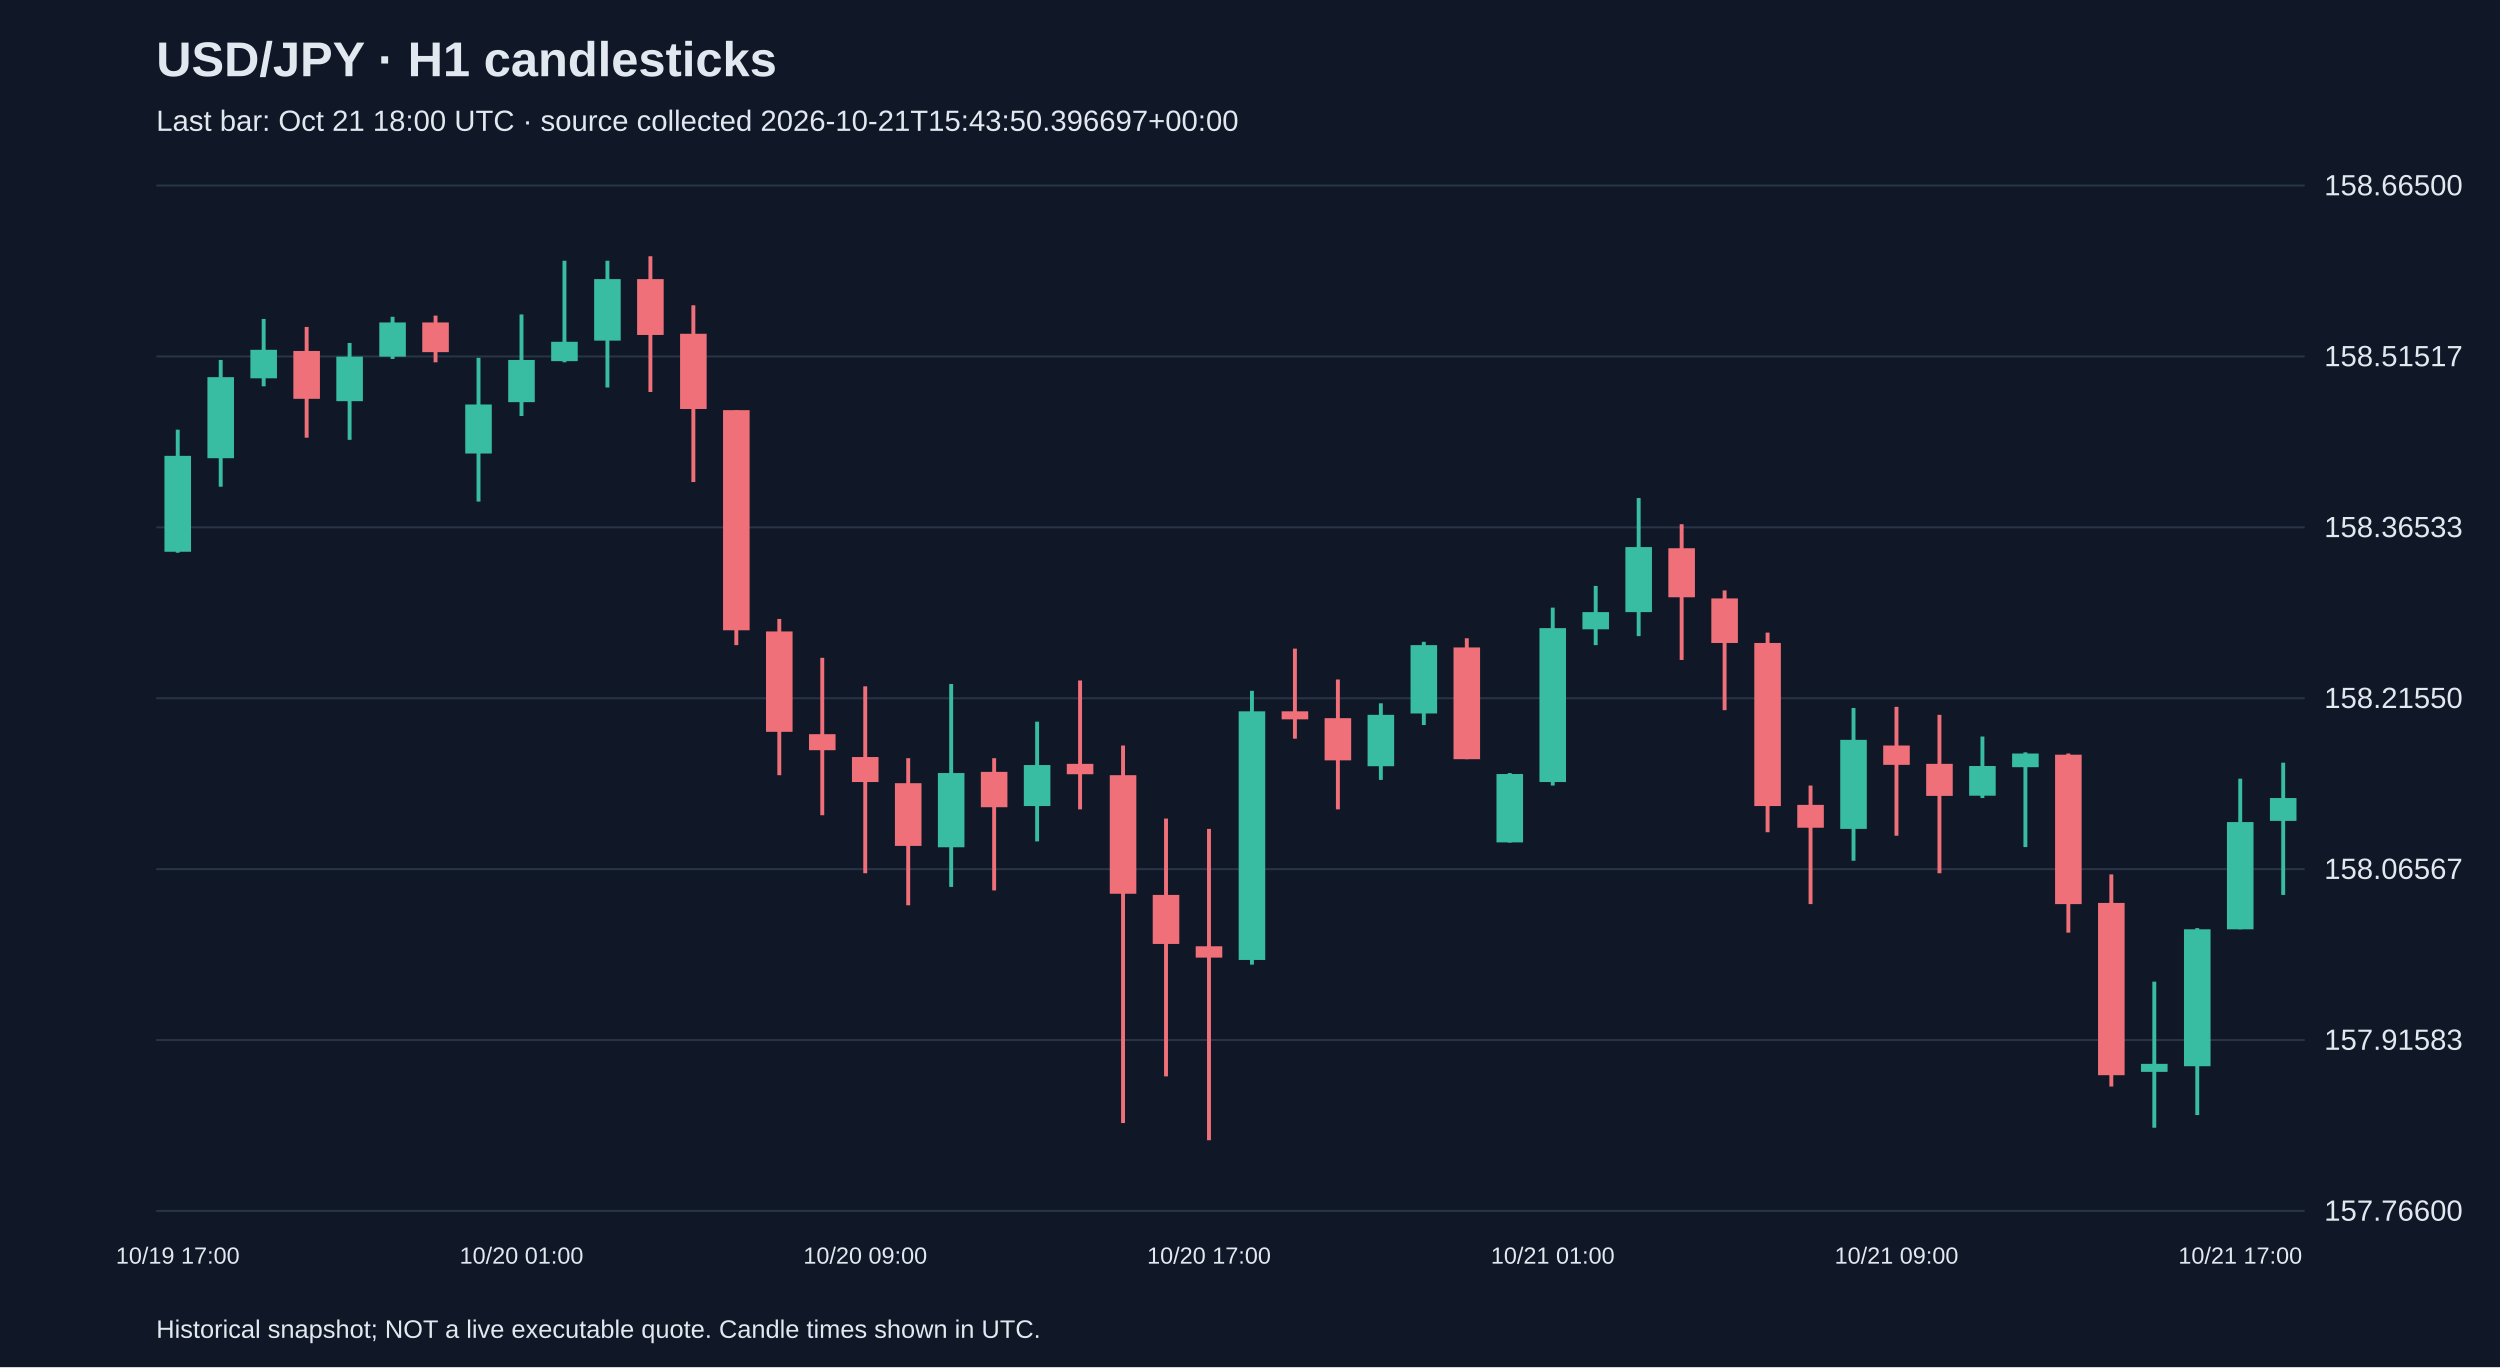
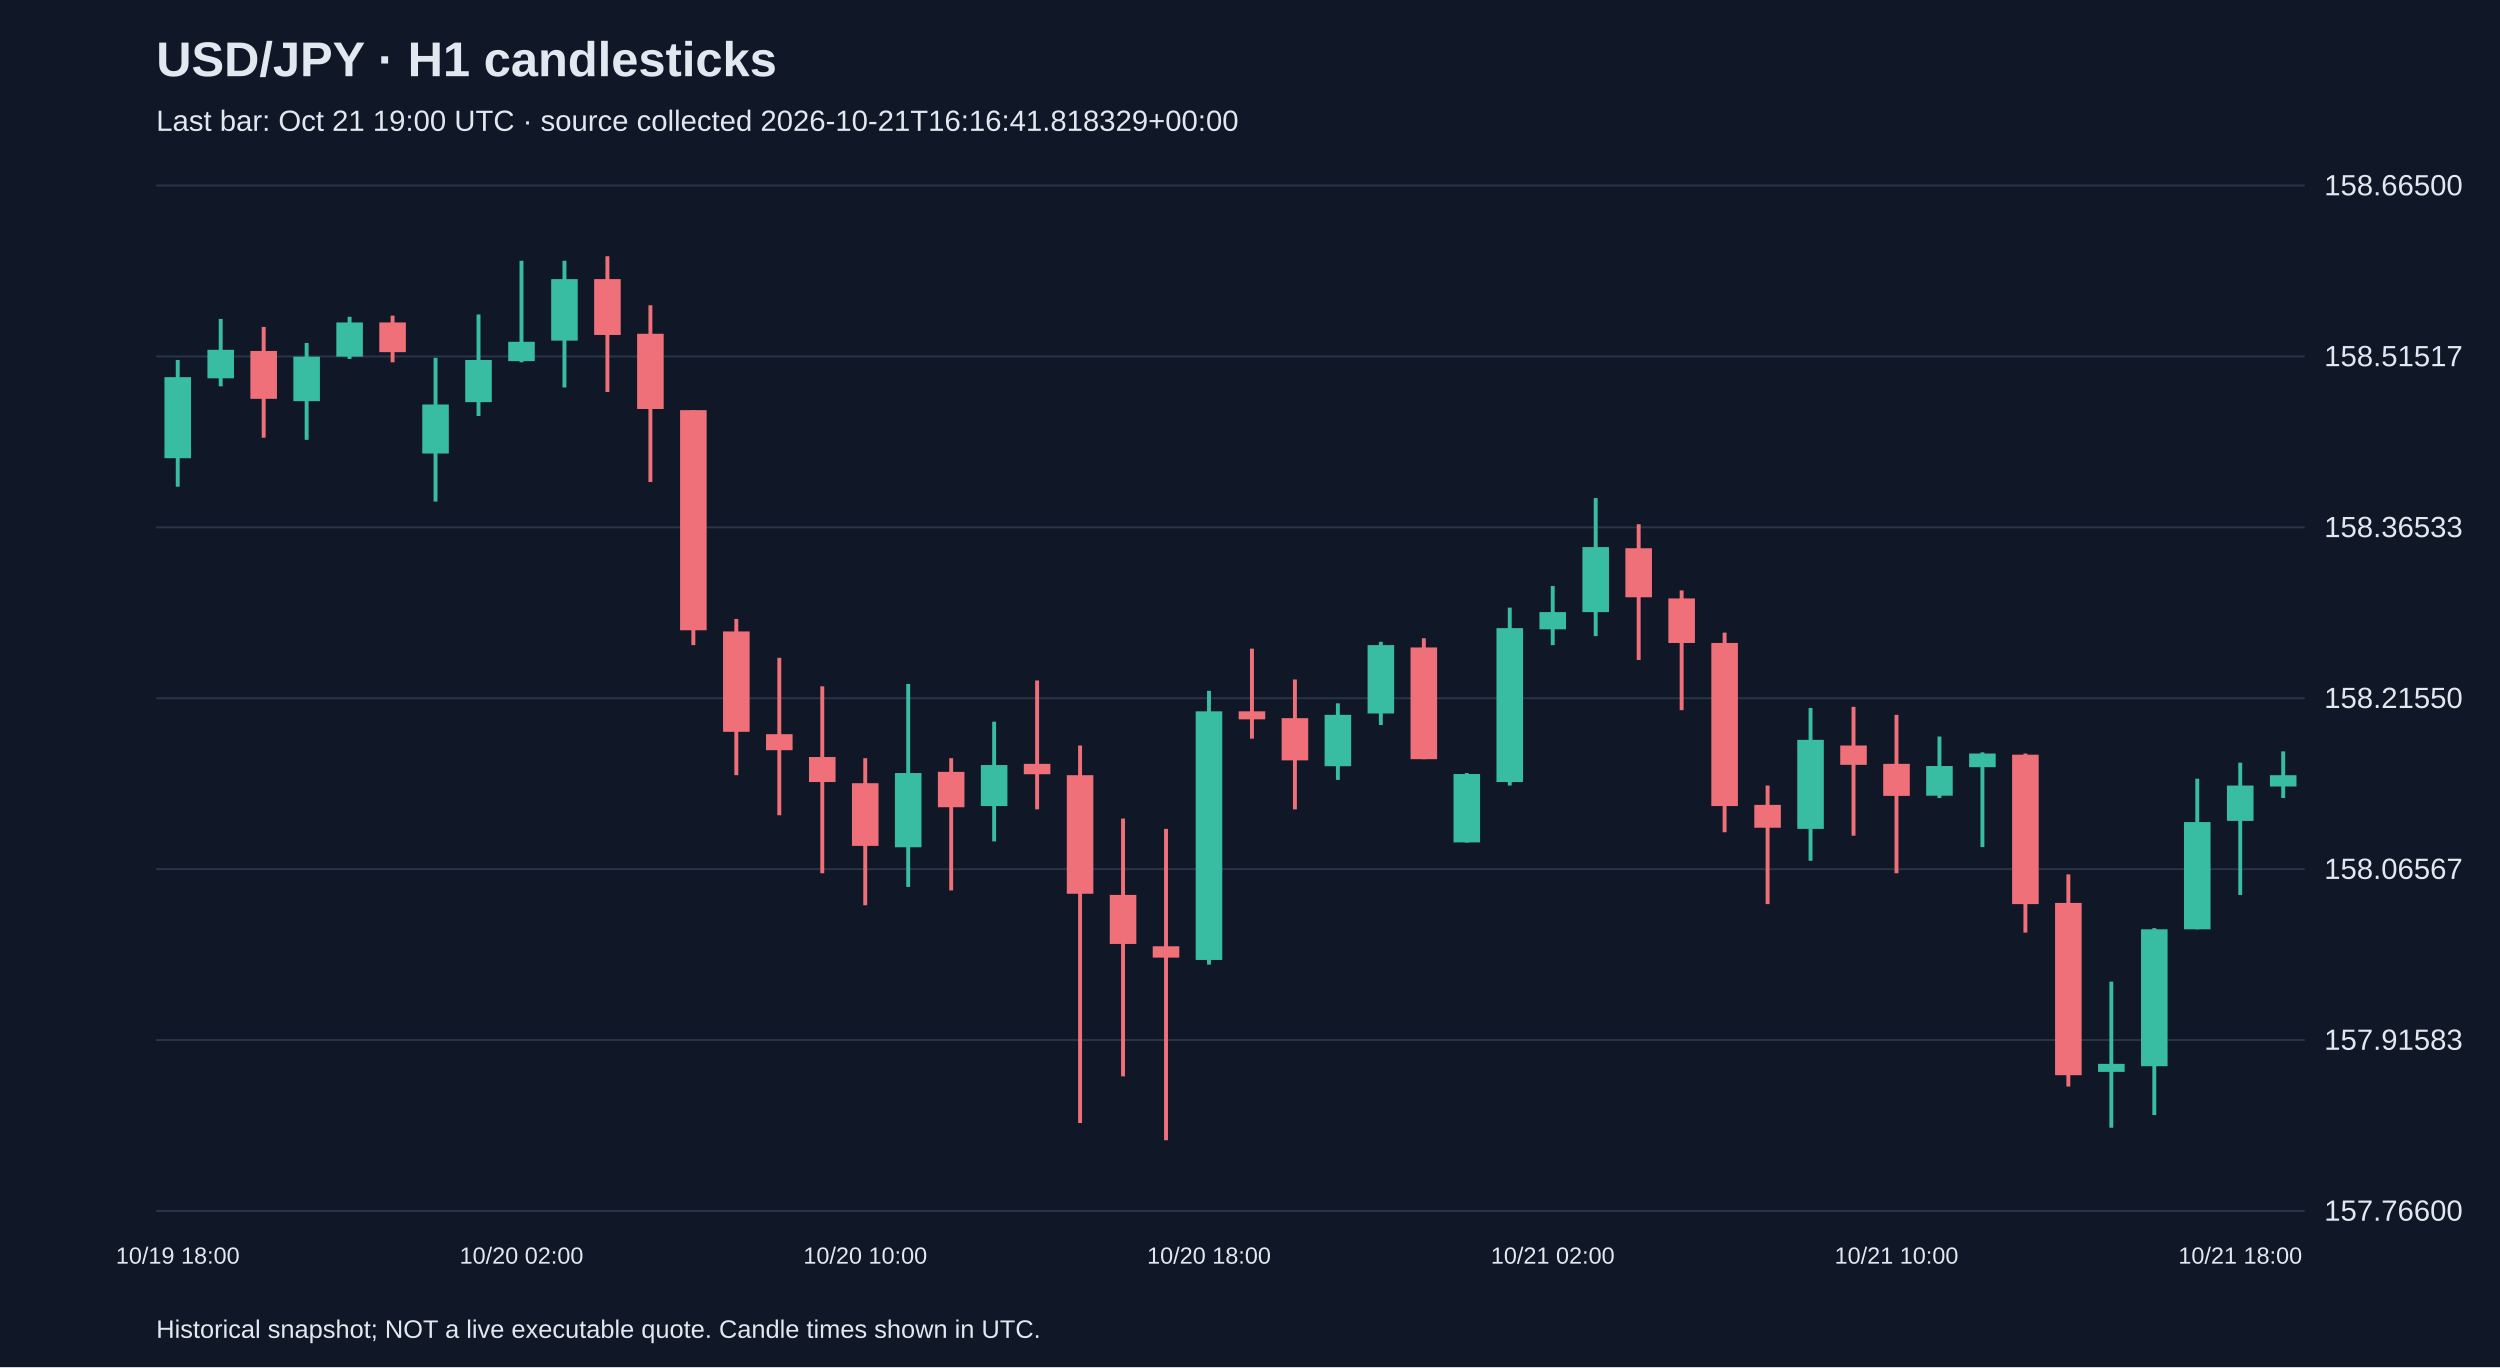
<svg xmlns="http://www.w3.org/2000/svg" viewBox="0 0 1280 700">
  <rect width="100%" height="100%" fill="#101827" />
  <style>text{font-family:Arial,sans-serif;fill:#e2e8f0}</style>
  <text x="80" y="39" font-size="25" font-weight="bold">USD/JPY · H1 candlesticks</text>
-   <text x="80" y="67" font-size="15" fill="#a6b1c5">Last bar: Oct 21 18:00 UTC · source collected 2026-10-21T15:43:50.396697+00:00</text>
+   <text x="80" y="67" font-size="15" fill="#a6b1c5">Last bar: Oct 21 19:00 UTC · source collected 2026-10-21T16:16:41.818329+00:00</text>
  <line x1="80" y1="620.0" x2="1180" y2="620.0" stroke="#283548" />
  <text x="1190" y="625.0" font-size="15">157.76600</text>
  <line x1="80" y1="532.5" x2="1180" y2="532.5" stroke="#283548" />
  <text x="1190" y="537.5" font-size="15">157.91583</text>
  <line x1="80" y1="445.0" x2="1180" y2="445.0" stroke="#283548" />
  <text x="1190" y="450.0" font-size="15">158.06567</text>
  <line x1="80" y1="357.5" x2="1180" y2="357.5" stroke="#283548" />
  <text x="1190" y="362.5" font-size="15">158.21550</text>
  <line x1="80" y1="270.0" x2="1180" y2="270.0" stroke="#283548" />
  <text x="1190" y="275.0" font-size="15">158.36533</text>
  <line x1="80" y1="182.5" x2="1180" y2="182.5" stroke="#283548" />
  <text x="1190" y="187.5" font-size="15">158.51517</text>
  <line x1="80" y1="95.0" x2="1180" y2="95.0" stroke="#283548" />
  <text x="1190" y="100.0" font-size="15">158.66500</text>
-   <line x1="91.0" y1="220.0" x2="91.0" y2="283.0" stroke="#38bca2" stroke-width="2" />
-   <rect x="84.2" y="233.4" width="13.6" height="49.1" fill="#38bca2" />
-   <text x="91.0" y="647" text-anchor="middle" font-size="12">10/19 17:00</text>
-   <line x1="113.0" y1="184.3" x2="113.0" y2="249.2" stroke="#38bca2" stroke-width="2" />
-   <rect x="106.2" y="193.1" width="13.6" height="41.5" fill="#38bca2" />
-   <line x1="135.0" y1="163.3" x2="135.0" y2="197.8" stroke="#38bca2" stroke-width="2" />
-   <rect x="128.2" y="179.1" width="13.6" height="14.6" fill="#38bca2" />
-   <line x1="157.0" y1="167.4" x2="157.0" y2="224.1" stroke="#f07079" stroke-width="2" />
-   <rect x="150.2" y="179.7" width="13.6" height="24.5" fill="#f07079" />
-   <line x1="179.0" y1="175.6" x2="179.0" y2="225.2" stroke="#38bca2" stroke-width="2" />
-   <rect x="172.2" y="182.6" width="13.6" height="22.8" fill="#38bca2" />
-   <line x1="201.0" y1="162.2" x2="201.0" y2="183.8" stroke="#38bca2" stroke-width="2" />
-   <rect x="194.2" y="165.1" width="13.6" height="17.5" fill="#38bca2" />
-   <line x1="223.0" y1="161.6" x2="223.0" y2="185.5" stroke="#f07079" stroke-width="2" />
-   <rect x="216.2" y="165.1" width="13.6" height="15.2" fill="#f07079" />
-   <line x1="245.0" y1="183.2" x2="245.0" y2="256.8" stroke="#38bca2" stroke-width="2" />
-   <rect x="238.2" y="207.1" width="13.6" height="25.1" fill="#38bca2" />
-   <line x1="267.0" y1="161.0" x2="267.0" y2="213.0" stroke="#38bca2" stroke-width="2" />
-   <rect x="260.2" y="184.3" width="13.6" height="21.6" fill="#38bca2" />
-   <text x="267.0" y="647" text-anchor="middle" font-size="12">10/20 01:00</text>
-   <line x1="289.0" y1="133.5" x2="289.0" y2="185.5" stroke="#38bca2" stroke-width="2" />
-   <rect x="282.2" y="175.0" width="13.6" height="9.9" fill="#38bca2" />
-   <line x1="311.0" y1="133.5" x2="311.0" y2="198.4" stroke="#38bca2" stroke-width="2" />
-   <rect x="304.2" y="142.9" width="13.6" height="31.5" fill="#38bca2" />
-   <line x1="333.0" y1="131.2" x2="333.0" y2="200.7" stroke="#f07079" stroke-width="2" />
-   <rect x="326.2" y="142.9" width="13.6" height="28.6" fill="#f07079" />
-   <line x1="355.0" y1="156.3" x2="355.0" y2="246.8" stroke="#f07079" stroke-width="2" />
-   <rect x="348.2" y="170.9" width="13.6" height="38.5" fill="#f07079" />
-   <line x1="377.0" y1="210.0" x2="377.0" y2="330.3" stroke="#f07079" stroke-width="2" />
-   <rect x="370.2" y="210.0" width="13.6" height="112.7" fill="#f07079" />
-   <line x1="399.0" y1="316.9" x2="399.0" y2="396.9" stroke="#f07079" stroke-width="2" />
-   <rect x="392.2" y="323.3" width="13.6" height="51.4" fill="#f07079" />
-   <line x1="421.0" y1="336.8" x2="421.0" y2="417.4" stroke="#f07079" stroke-width="2" />
-   <rect x="414.2" y="375.9" width="13.6" height="8.2" fill="#f07079" />
-   <line x1="443.0" y1="351.4" x2="443.0" y2="447.1" stroke="#f07079" stroke-width="2" />
-   <rect x="436.2" y="387.6" width="13.6" height="12.8" fill="#f07079" />
-   <text x="443.0" y="647" text-anchor="middle" font-size="12">10/20 09:00</text>
-   <line x1="465.0" y1="388.2" x2="465.0" y2="463.5" stroke="#f07079" stroke-width="2" />
-   <rect x="458.2" y="401.0" width="13.6" height="32.1" fill="#f07079" />
-   <line x1="487.0" y1="350.2" x2="487.0" y2="454.1" stroke="#38bca2" stroke-width="2" />
-   <rect x="480.2" y="395.8" width="13.6" height="38.0" fill="#38bca2" />
-   <line x1="509.0" y1="388.2" x2="509.0" y2="455.9" stroke="#f07079" stroke-width="2" />
-   <rect x="502.2" y="395.2" width="13.6" height="18.1" fill="#f07079" />
-   <line x1="531.0" y1="369.5" x2="531.0" y2="430.8" stroke="#38bca2" stroke-width="2" />
-   <rect x="524.2" y="391.7" width="13.6" height="21.0" fill="#38bca2" />
-   <line x1="553.0" y1="348.4" x2="553.0" y2="414.4" stroke="#f07079" stroke-width="2" />
-   <rect x="546.2" y="391.1" width="13.6" height="5.3" fill="#f07079" />
-   <line x1="575.0" y1="381.7" x2="575.0" y2="575.0" stroke="#f07079" stroke-width="2" />
-   <rect x="568.2" y="396.9" width="13.6" height="60.7" fill="#f07079" />
-   <line x1="597.0" y1="419.1" x2="597.0" y2="551.1" stroke="#f07079" stroke-width="2" />
-   <rect x="590.2" y="458.2" width="13.6" height="25.1" fill="#f07079" />
-   <line x1="619.0" y1="424.4" x2="619.0" y2="583.8" stroke="#f07079" stroke-width="2" />
-   <rect x="612.2" y="484.5" width="13.6" height="5.8" fill="#f07079" />
-   <text x="619.0" y="647" text-anchor="middle" font-size="12">10/20 17:00</text>
-   <line x1="641.0" y1="353.7" x2="641.0" y2="493.9" stroke="#38bca2" stroke-width="2" />
-   <rect x="634.2" y="364.2" width="13.6" height="127.3" fill="#38bca2" />
-   <line x1="663.0" y1="332.1" x2="663.0" y2="378.2" stroke="#f07079" stroke-width="2" />
-   <rect x="656.2" y="364.2" width="13.6" height="4.1" fill="#f07079" />
-   <line x1="685.0" y1="347.9" x2="685.0" y2="414.4" stroke="#f07079" stroke-width="2" />
-   <rect x="678.2" y="367.7" width="13.6" height="21.6" fill="#f07079" />
-   <line x1="707.0" y1="360.1" x2="707.0" y2="399.3" stroke="#38bca2" stroke-width="2" />
-   <rect x="700.2" y="366.0" width="13.6" height="26.3" fill="#38bca2" />
-   <line x1="729.0" y1="328.6" x2="729.0" y2="371.2" stroke="#38bca2" stroke-width="2" />
-   <rect x="722.2" y="330.3" width="13.6" height="35.0" fill="#38bca2" />
-   <line x1="751.0" y1="326.8" x2="751.0" y2="388.7" stroke="#f07079" stroke-width="2" />
-   <rect x="744.2" y="331.5" width="13.6" height="57.2" fill="#f07079" />
-   <line x1="773.0" y1="395.8" x2="773.0" y2="431.4" stroke="#38bca2" stroke-width="2" />
-   <rect x="766.2" y="396.3" width="13.6" height="35.0" fill="#38bca2" />
-   <line x1="795.0" y1="311.1" x2="795.0" y2="402.2" stroke="#38bca2" stroke-width="2" />
-   <rect x="788.2" y="321.6" width="13.6" height="78.8" fill="#38bca2" />
-   <text x="795.0" y="647" text-anchor="middle" font-size="12">10/21 01:00</text>
-   <line x1="817.0" y1="300.0" x2="817.0" y2="330.3" stroke="#38bca2" stroke-width="2" />
-   <rect x="810.2" y="313.4" width="13.6" height="8.8" fill="#38bca2" />
-   <line x1="839.0" y1="255.0" x2="839.0" y2="325.7" stroke="#38bca2" stroke-width="2" />
-   <rect x="832.2" y="280.1" width="13.6" height="33.3" fill="#38bca2" />
-   <line x1="861.0" y1="268.4" x2="861.0" y2="337.9" stroke="#f07079" stroke-width="2" />
-   <rect x="854.2" y="280.7" width="13.6" height="25.1" fill="#f07079" />
-   <line x1="883.0" y1="302.3" x2="883.0" y2="363.6" stroke="#f07079" stroke-width="2" />
-   <rect x="876.2" y="306.4" width="13.6" height="22.8" fill="#f07079" />
-   <line x1="905.0" y1="323.9" x2="905.0" y2="426.1" stroke="#f07079" stroke-width="2" />
-   <rect x="898.2" y="329.2" width="13.6" height="83.5" fill="#f07079" />
-   <line x1="927.0" y1="402.2" x2="927.0" y2="462.9" stroke="#f07079" stroke-width="2" />
-   <rect x="920.2" y="412.1" width="13.6" height="11.7" fill="#f07079" />
-   <line x1="949.0" y1="362.5" x2="949.0" y2="440.7" stroke="#38bca2" stroke-width="2" />
-   <rect x="942.2" y="378.8" width="13.6" height="45.6" fill="#38bca2" />
-   <line x1="971.0" y1="361.9" x2="971.0" y2="427.9" stroke="#f07079" stroke-width="2" />
-   <rect x="964.2" y="381.7" width="13.6" height="9.9" fill="#f07079" />
-   <text x="971.0" y="647" text-anchor="middle" font-size="12">10/21 09:00</text>
-   <line x1="993.0" y1="366.0" x2="993.0" y2="447.1" stroke="#f07079" stroke-width="2" />
-   <rect x="986.2" y="391.1" width="13.6" height="16.4" fill="#f07079" />
-   <line x1="1015.0" y1="377.1" x2="1015.0" y2="408.6" stroke="#38bca2" stroke-width="2" />
-   <rect x="1008.2" y="392.2" width="13.6" height="15.2" fill="#38bca2" />
-   <line x1="1037.0" y1="385.2" x2="1037.0" y2="433.7" stroke="#38bca2" stroke-width="2" />
-   <rect x="1030.2" y="385.8" width="13.6" height="7.0" fill="#38bca2" />
-   <line x1="1059.0" y1="385.8" x2="1059.0" y2="477.5" stroke="#f07079" stroke-width="2" />
-   <rect x="1052.2" y="386.4" width="13.6" height="76.5" fill="#f07079" />
-   <line x1="1081.0" y1="447.7" x2="1081.0" y2="556.3" stroke="#f07079" stroke-width="2" />
-   <rect x="1074.2" y="462.3" width="13.6" height="88.2" fill="#f07079" />
-   <line x1="1103.0" y1="502.6" x2="1103.0" y2="577.4" stroke="#38bca2" stroke-width="2" />
-   <rect x="1096.2" y="544.7" width="13.6" height="4.1" fill="#38bca2" />
-   <line x1="1125.0" y1="475.2" x2="1125.0" y2="570.9" stroke="#38bca2" stroke-width="2" />
-   <rect x="1118.2" y="475.8" width="13.6" height="70.1" fill="#38bca2" />
-   <line x1="1147.0" y1="398.7" x2="1147.0" y2="475.8" stroke="#38bca2" stroke-width="2" />
-   <rect x="1140.2" y="420.9" width="13.6" height="54.9" fill="#38bca2" />
-   <text x="1147.0" y="647" text-anchor="middle" font-size="12">10/21 17:00</text>
-   <line x1="1169.0" y1="390.5" x2="1169.0" y2="458.2" stroke="#38bca2" stroke-width="2" />
-   <rect x="1162.2" y="408.6" width="13.6" height="11.7" fill="#38bca2" />
+   <line x1="91.0" y1="184.3" x2="91.0" y2="249.2" stroke="#38bca2" stroke-width="2" />
+   <rect x="84.2" y="193.1" width="13.6" height="41.5" fill="#38bca2" />
+   <text x="91.0" y="647" text-anchor="middle" font-size="12">10/19 18:00</text>
+   <line x1="113.0" y1="163.3" x2="113.0" y2="197.8" stroke="#38bca2" stroke-width="2" />
+   <rect x="106.2" y="179.1" width="13.6" height="14.6" fill="#38bca2" />
+   <line x1="135.0" y1="167.4" x2="135.0" y2="224.1" stroke="#f07079" stroke-width="2" />
+   <rect x="128.2" y="179.7" width="13.6" height="24.5" fill="#f07079" />
+   <line x1="157.0" y1="175.6" x2="157.0" y2="225.2" stroke="#38bca2" stroke-width="2" />
+   <rect x="150.2" y="182.6" width="13.6" height="22.8" fill="#38bca2" />
+   <line x1="179.0" y1="162.2" x2="179.0" y2="183.8" stroke="#38bca2" stroke-width="2" />
+   <rect x="172.2" y="165.1" width="13.6" height="17.5" fill="#38bca2" />
+   <line x1="201.0" y1="161.6" x2="201.0" y2="185.5" stroke="#f07079" stroke-width="2" />
+   <rect x="194.2" y="165.1" width="13.6" height="15.2" fill="#f07079" />
+   <line x1="223.0" y1="183.2" x2="223.0" y2="256.8" stroke="#38bca2" stroke-width="2" />
+   <rect x="216.2" y="207.1" width="13.6" height="25.1" fill="#38bca2" />
+   <line x1="245.0" y1="161.0" x2="245.0" y2="213.0" stroke="#38bca2" stroke-width="2" />
+   <rect x="238.2" y="184.3" width="13.6" height="21.6" fill="#38bca2" />
+   <line x1="267.0" y1="133.5" x2="267.0" y2="185.5" stroke="#38bca2" stroke-width="2" />
+   <rect x="260.2" y="175.0" width="13.6" height="9.9" fill="#38bca2" />
+   <text x="267.0" y="647" text-anchor="middle" font-size="12">10/20 02:00</text>
+   <line x1="289.0" y1="133.5" x2="289.0" y2="198.4" stroke="#38bca2" stroke-width="2" />
+   <rect x="282.2" y="142.9" width="13.6" height="31.5" fill="#38bca2" />
+   <line x1="311.0" y1="131.2" x2="311.0" y2="200.7" stroke="#f07079" stroke-width="2" />
+   <rect x="304.2" y="142.9" width="13.6" height="28.6" fill="#f07079" />
+   <line x1="333.0" y1="156.3" x2="333.0" y2="246.8" stroke="#f07079" stroke-width="2" />
+   <rect x="326.2" y="170.9" width="13.6" height="38.5" fill="#f07079" />
+   <line x1="355.0" y1="210.0" x2="355.0" y2="330.3" stroke="#f07079" stroke-width="2" />
+   <rect x="348.2" y="210.0" width="13.6" height="112.7" fill="#f07079" />
+   <line x1="377.0" y1="316.9" x2="377.0" y2="396.9" stroke="#f07079" stroke-width="2" />
+   <rect x="370.2" y="323.3" width="13.6" height="51.4" fill="#f07079" />
+   <line x1="399.0" y1="336.8" x2="399.0" y2="417.4" stroke="#f07079" stroke-width="2" />
+   <rect x="392.2" y="375.9" width="13.6" height="8.2" fill="#f07079" />
+   <line x1="421.0" y1="351.4" x2="421.0" y2="447.1" stroke="#f07079" stroke-width="2" />
+   <rect x="414.2" y="387.6" width="13.6" height="12.8" fill="#f07079" />
+   <line x1="443.0" y1="388.2" x2="443.0" y2="463.5" stroke="#f07079" stroke-width="2" />
+   <rect x="436.2" y="401.0" width="13.6" height="32.1" fill="#f07079" />
+   <text x="443.0" y="647" text-anchor="middle" font-size="12">10/20 10:00</text>
+   <line x1="465.0" y1="350.2" x2="465.0" y2="454.1" stroke="#38bca2" stroke-width="2" />
+   <rect x="458.2" y="395.8" width="13.6" height="38.0" fill="#38bca2" />
+   <line x1="487.0" y1="388.2" x2="487.0" y2="455.9" stroke="#f07079" stroke-width="2" />
+   <rect x="480.2" y="395.2" width="13.6" height="18.1" fill="#f07079" />
+   <line x1="509.0" y1="369.5" x2="509.0" y2="430.8" stroke="#38bca2" stroke-width="2" />
+   <rect x="502.2" y="391.7" width="13.6" height="21.0" fill="#38bca2" />
+   <line x1="531.0" y1="348.4" x2="531.0" y2="414.4" stroke="#f07079" stroke-width="2" />
+   <rect x="524.2" y="391.1" width="13.6" height="5.3" fill="#f07079" />
+   <line x1="553.0" y1="381.7" x2="553.0" y2="575.0" stroke="#f07079" stroke-width="2" />
+   <rect x="546.2" y="396.9" width="13.6" height="60.7" fill="#f07079" />
+   <line x1="575.0" y1="419.1" x2="575.0" y2="551.1" stroke="#f07079" stroke-width="2" />
+   <rect x="568.2" y="458.2" width="13.6" height="25.1" fill="#f07079" />
+   <line x1="597.0" y1="424.4" x2="597.0" y2="583.8" stroke="#f07079" stroke-width="2" />
+   <rect x="590.2" y="484.5" width="13.6" height="5.8" fill="#f07079" />
+   <line x1="619.0" y1="353.7" x2="619.0" y2="493.9" stroke="#38bca2" stroke-width="2" />
+   <rect x="612.2" y="364.2" width="13.6" height="127.3" fill="#38bca2" />
+   <text x="619.0" y="647" text-anchor="middle" font-size="12">10/20 18:00</text>
+   <line x1="641.0" y1="332.1" x2="641.0" y2="378.2" stroke="#f07079" stroke-width="2" />
+   <rect x="634.2" y="364.2" width="13.6" height="4.1" fill="#f07079" />
+   <line x1="663.0" y1="347.9" x2="663.0" y2="414.4" stroke="#f07079" stroke-width="2" />
+   <rect x="656.2" y="367.7" width="13.6" height="21.6" fill="#f07079" />
+   <line x1="685.0" y1="360.1" x2="685.0" y2="399.3" stroke="#38bca2" stroke-width="2" />
+   <rect x="678.2" y="366.0" width="13.6" height="26.3" fill="#38bca2" />
+   <line x1="707.0" y1="328.6" x2="707.0" y2="371.2" stroke="#38bca2" stroke-width="2" />
+   <rect x="700.2" y="330.3" width="13.6" height="35.0" fill="#38bca2" />
+   <line x1="729.0" y1="326.8" x2="729.0" y2="388.7" stroke="#f07079" stroke-width="2" />
+   <rect x="722.2" y="331.5" width="13.6" height="57.2" fill="#f07079" />
+   <line x1="751.0" y1="395.8" x2="751.0" y2="431.4" stroke="#38bca2" stroke-width="2" />
+   <rect x="744.2" y="396.3" width="13.6" height="35.0" fill="#38bca2" />
+   <line x1="773.0" y1="311.1" x2="773.0" y2="402.2" stroke="#38bca2" stroke-width="2" />
+   <rect x="766.2" y="321.6" width="13.6" height="78.8" fill="#38bca2" />
+   <line x1="795.0" y1="300.0" x2="795.0" y2="330.3" stroke="#38bca2" stroke-width="2" />
+   <rect x="788.2" y="313.4" width="13.6" height="8.8" fill="#38bca2" />
+   <text x="795.0" y="647" text-anchor="middle" font-size="12">10/21 02:00</text>
+   <line x1="817.0" y1="255.0" x2="817.0" y2="325.7" stroke="#38bca2" stroke-width="2" />
+   <rect x="810.2" y="280.1" width="13.6" height="33.3" fill="#38bca2" />
+   <line x1="839.0" y1="268.4" x2="839.0" y2="337.9" stroke="#f07079" stroke-width="2" />
+   <rect x="832.2" y="280.7" width="13.6" height="25.1" fill="#f07079" />
+   <line x1="861.0" y1="302.3" x2="861.0" y2="363.6" stroke="#f07079" stroke-width="2" />
+   <rect x="854.2" y="306.4" width="13.6" height="22.8" fill="#f07079" />
+   <line x1="883.0" y1="323.9" x2="883.0" y2="426.1" stroke="#f07079" stroke-width="2" />
+   <rect x="876.2" y="329.2" width="13.6" height="83.5" fill="#f07079" />
+   <line x1="905.0" y1="402.2" x2="905.0" y2="462.9" stroke="#f07079" stroke-width="2" />
+   <rect x="898.2" y="412.1" width="13.6" height="11.7" fill="#f07079" />
+   <line x1="927.0" y1="362.5" x2="927.0" y2="440.7" stroke="#38bca2" stroke-width="2" />
+   <rect x="920.2" y="378.8" width="13.6" height="45.6" fill="#38bca2" />
+   <line x1="949.0" y1="361.9" x2="949.0" y2="427.9" stroke="#f07079" stroke-width="2" />
+   <rect x="942.2" y="381.7" width="13.6" height="9.9" fill="#f07079" />
+   <line x1="971.0" y1="366.0" x2="971.0" y2="447.1" stroke="#f07079" stroke-width="2" />
+   <rect x="964.2" y="391.1" width="13.6" height="16.4" fill="#f07079" />
+   <text x="971.0" y="647" text-anchor="middle" font-size="12">10/21 10:00</text>
+   <line x1="993.0" y1="377.1" x2="993.0" y2="408.6" stroke="#38bca2" stroke-width="2" />
+   <rect x="986.2" y="392.2" width="13.6" height="15.2" fill="#38bca2" />
+   <line x1="1015.0" y1="385.2" x2="1015.0" y2="433.7" stroke="#38bca2" stroke-width="2" />
+   <rect x="1008.2" y="385.8" width="13.6" height="7.0" fill="#38bca2" />
+   <line x1="1037.0" y1="385.8" x2="1037.0" y2="477.5" stroke="#f07079" stroke-width="2" />
+   <rect x="1030.2" y="386.4" width="13.6" height="76.5" fill="#f07079" />
+   <line x1="1059.0" y1="447.7" x2="1059.0" y2="556.3" stroke="#f07079" stroke-width="2" />
+   <rect x="1052.2" y="462.3" width="13.6" height="88.2" fill="#f07079" />
+   <line x1="1081.0" y1="502.6" x2="1081.0" y2="577.4" stroke="#38bca2" stroke-width="2" />
+   <rect x="1074.2" y="544.7" width="13.6" height="4.1" fill="#38bca2" />
+   <line x1="1103.0" y1="475.2" x2="1103.0" y2="570.9" stroke="#38bca2" stroke-width="2" />
+   <rect x="1096.2" y="475.8" width="13.6" height="70.1" fill="#38bca2" />
+   <line x1="1125.0" y1="398.7" x2="1125.0" y2="475.8" stroke="#38bca2" stroke-width="2" />
+   <rect x="1118.2" y="420.9" width="13.6" height="54.9" fill="#38bca2" />
+   <line x1="1147.0" y1="390.5" x2="1147.0" y2="458.2" stroke="#38bca2" stroke-width="2" />
+   <rect x="1140.2" y="402.2" width="13.6" height="18.1" fill="#38bca2" />
+   <text x="1147.0" y="647" text-anchor="middle" font-size="12">10/21 18:00</text>
+   <line x1="1169.0" y1="384.7" x2="1169.0" y2="408.6" stroke="#38bca2" stroke-width="2" />
+   <rect x="1162.2" y="396.9" width="13.6" height="5.8" fill="#38bca2" />
  <text x="80" y="685" font-size="13">Historical snapshot; NOT a live executable quote. Candle times shown in UTC.</text>
</svg>
